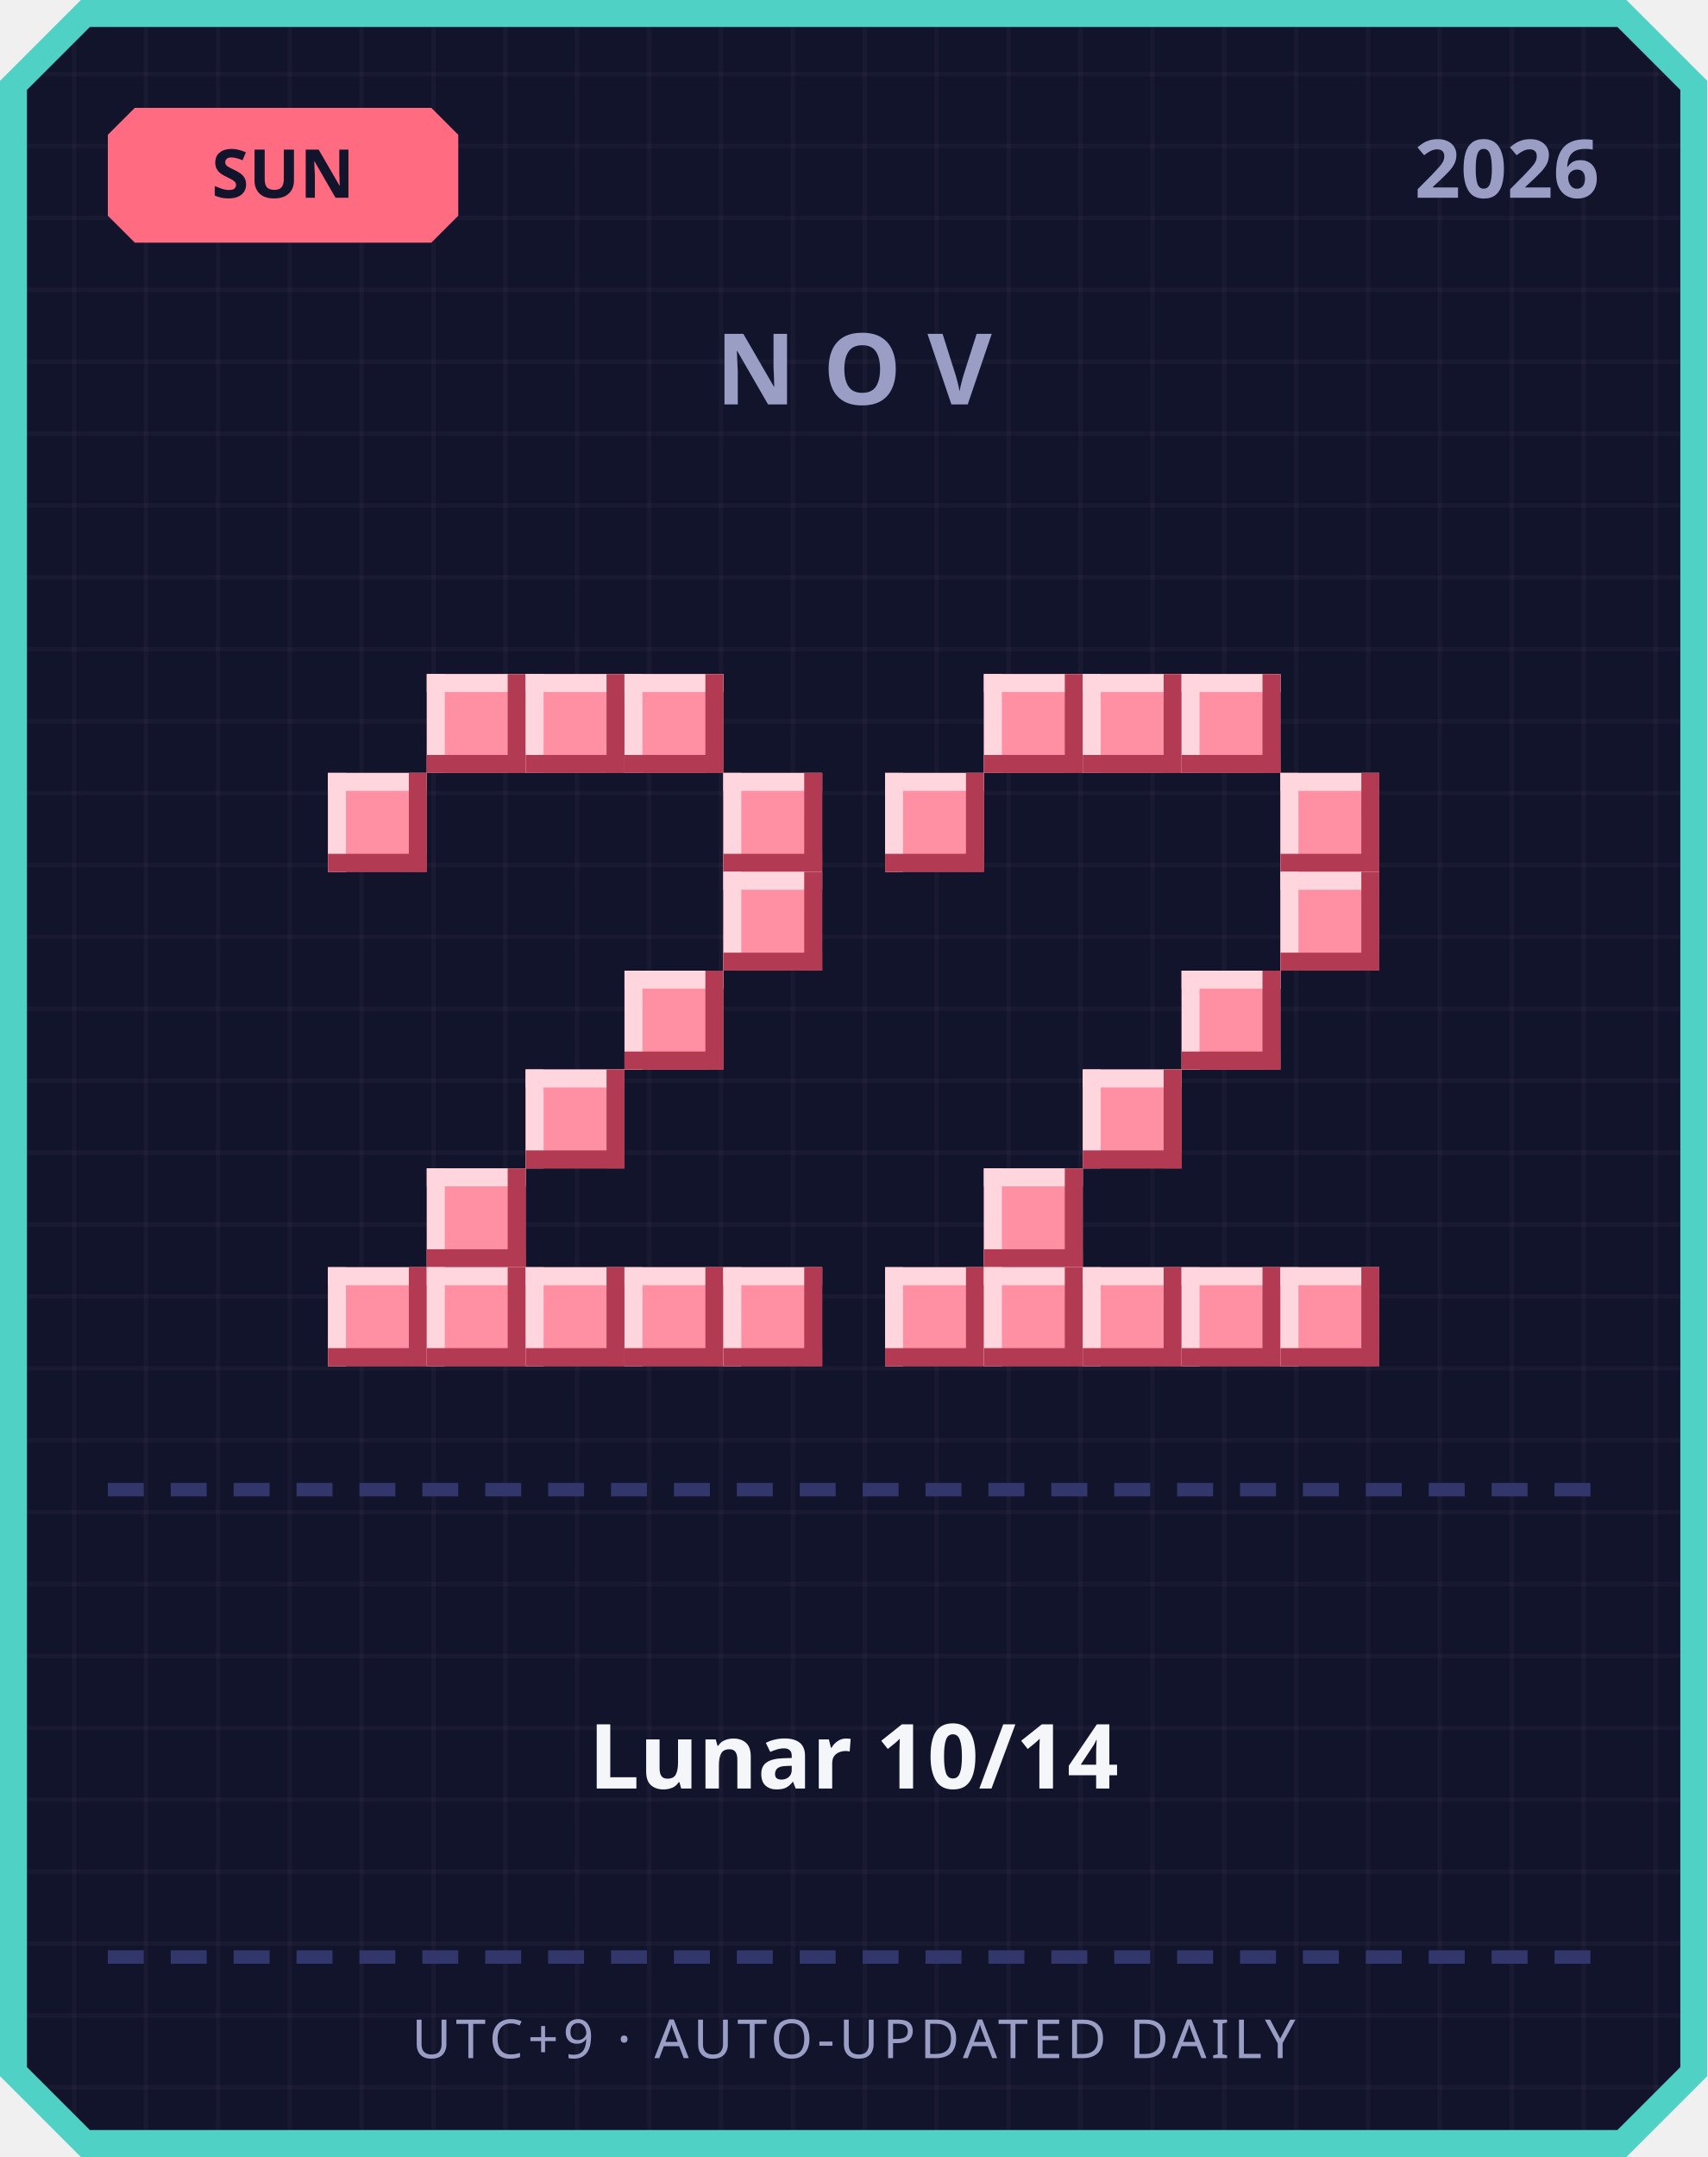
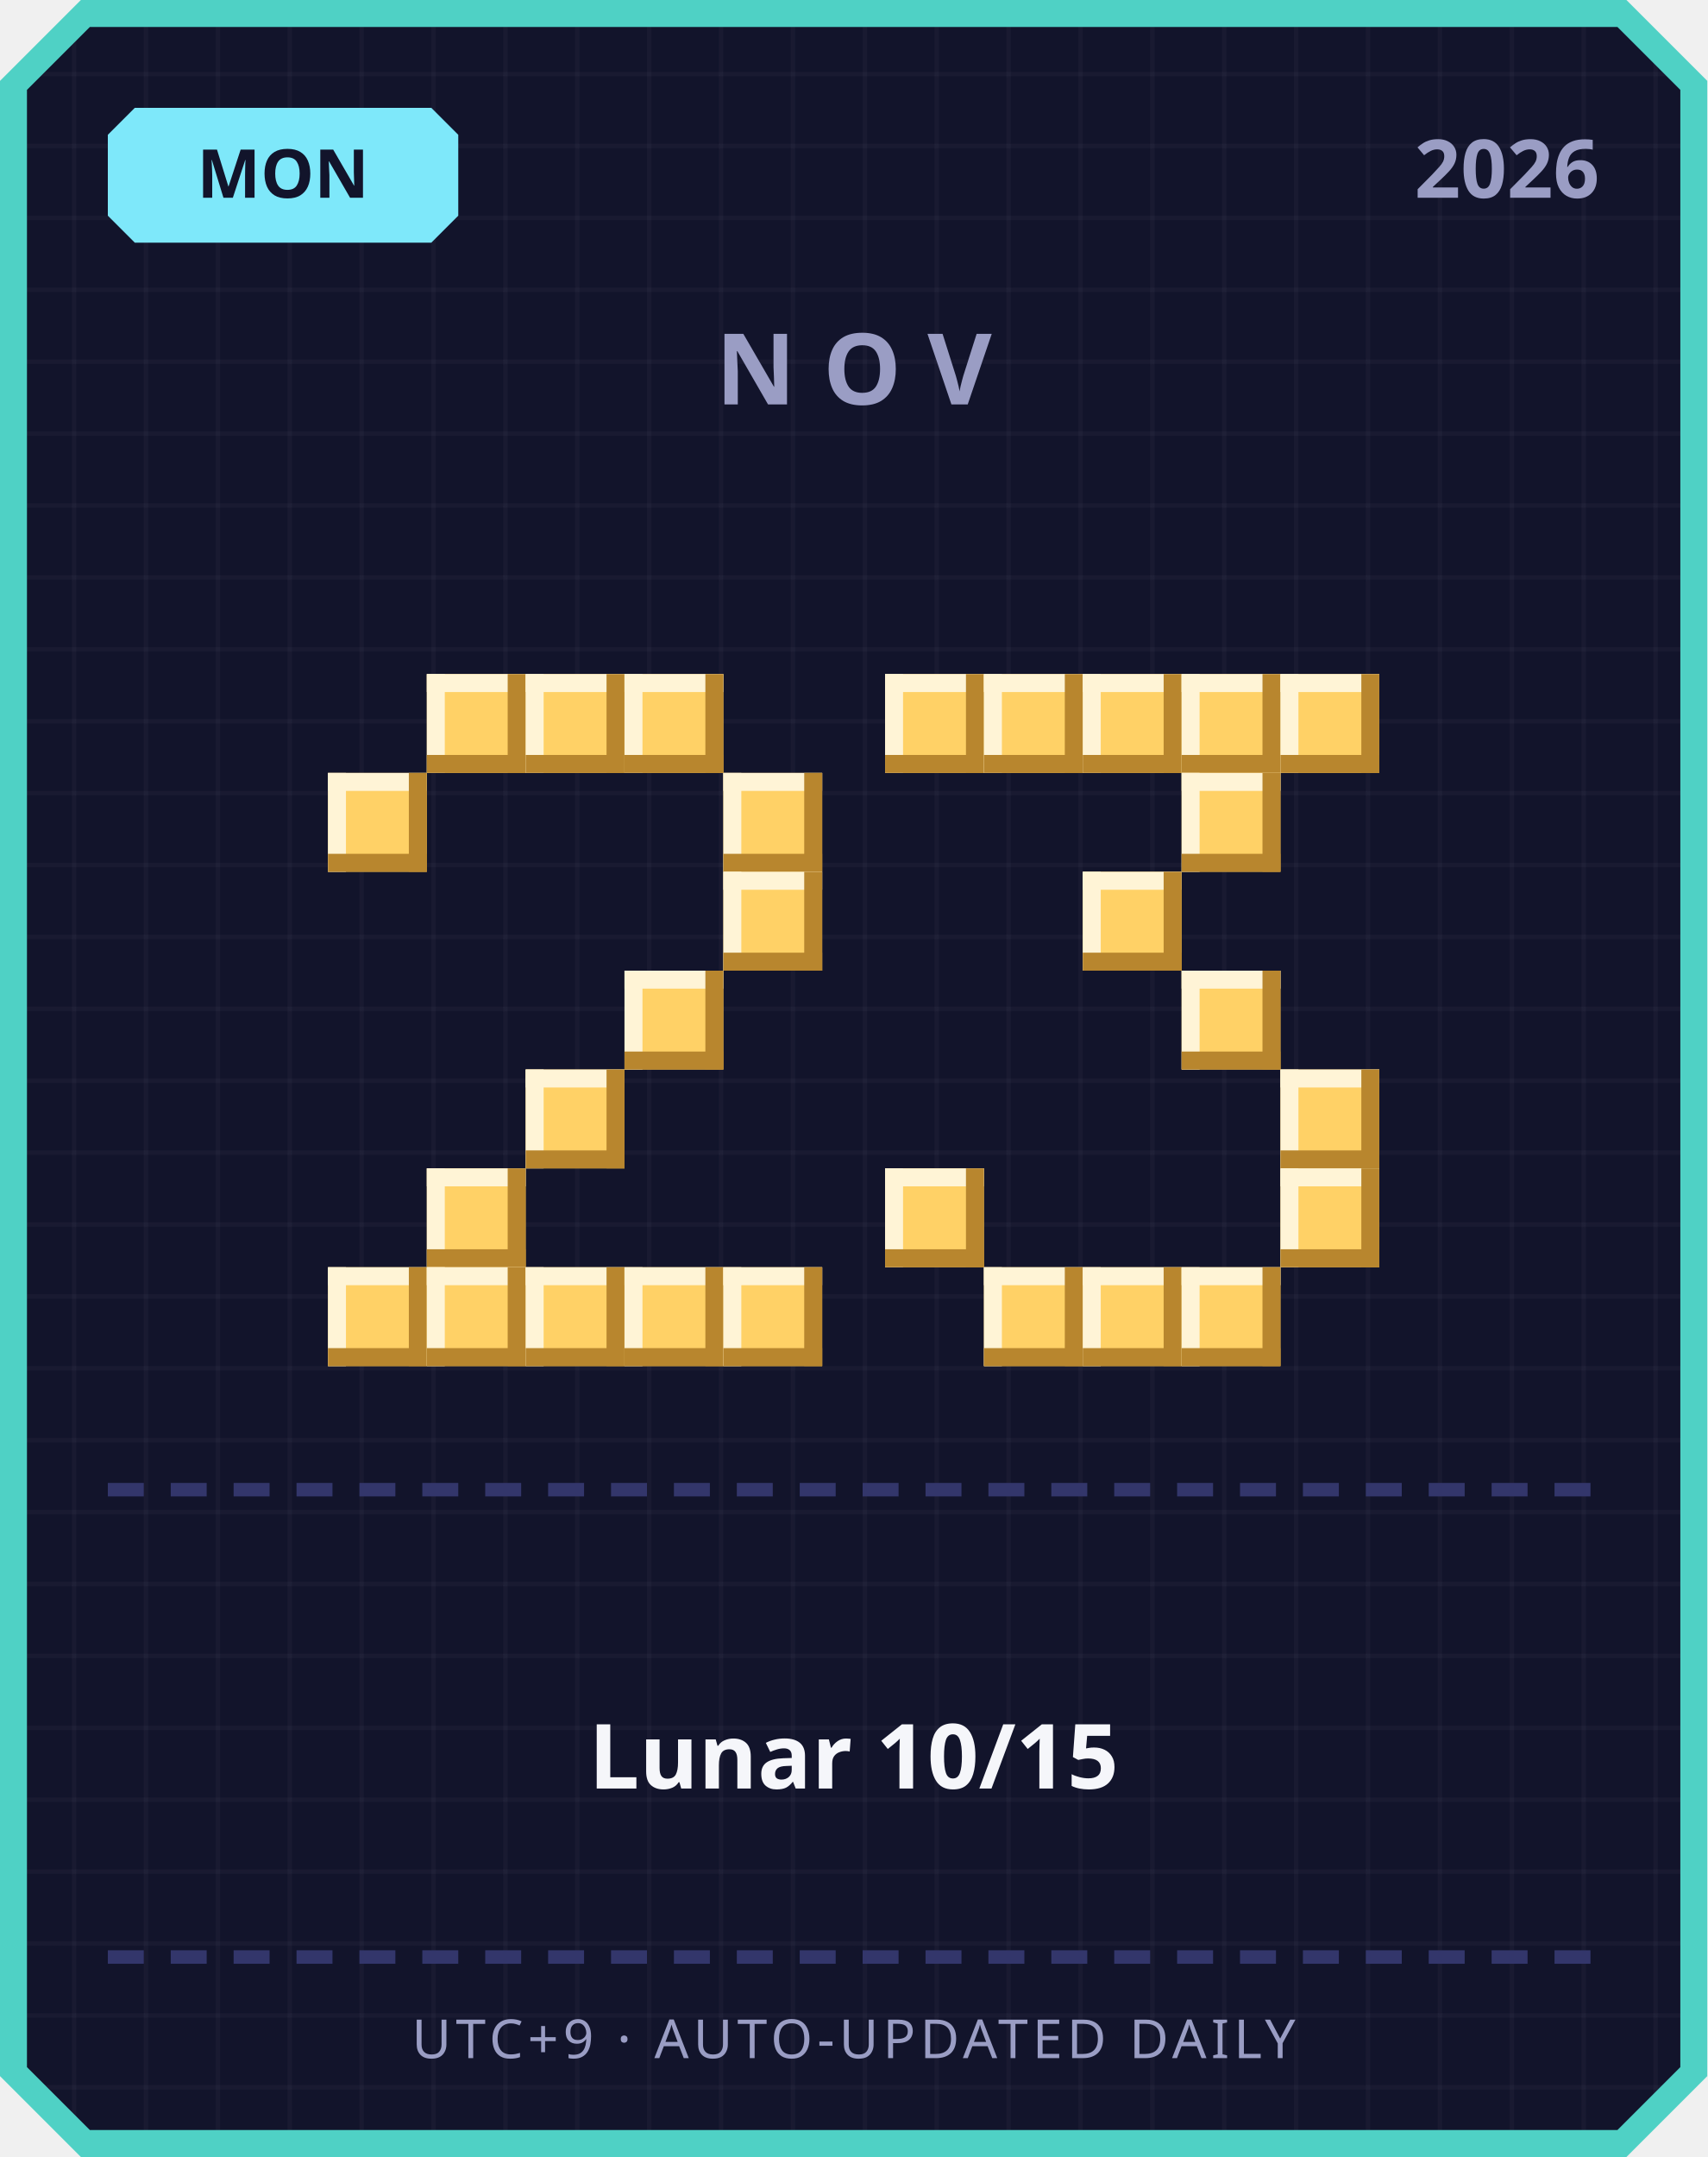
<svg xmlns="http://www.w3.org/2000/svg" width="380" height="480" viewBox="0 0 380 480">
  <defs>
    <pattern id="grid" width="16" height="16" patternUnits="userSpaceOnUse">
      <rect width="16" height="16" fill="#12142b" />
      <rect width="1" height="16" fill="#ffffff" opacity="0.03" />
      <rect width="16" height="1" fill="#ffffff" opacity="0.03" />
    </pattern>
  </defs>
  <path d="M 18,0 L 362,0 L 380,18 L 380,462 L 362,480 L 18,480 L 0,462 L 0,18 Z" fill="#4fd1c5" />
  <path d="M 20,6 L 360,6 L 374,20 L 374,460 L 360,474 L 20,474 L 6,460 L 6,20 Z" fill="url(#grid)" />
-   <path d="M 30,24 L 96,24 L 102,30 L 102,48 L 96,54 L 30,54 L 24,48 L 24,30 Z" fill="#ff6b81" />
-   <text x="63" y="44" text-anchor="middle" font-family="'Segoe UI', sans-serif" font-size="15" font-weight="700" fill="#12142b">SUN</text>
+   <path d="M 30,24 L 96,24 L 102,30 L 102,48 L 96,54 L 30,54 L 24,48 L 24,30 Z" fill="#7ee8fa" />
+   <text x="63" y="44" text-anchor="middle" font-family="'Segoe UI', sans-serif" font-size="15" font-weight="700" fill="#12142b">MON</text>
  <text x="356" y="44" text-anchor="end" font-family="'Segoe UI', sans-serif" font-size="18" font-weight="700" fill="#9a9dc4">2026</text>
  <text x="190" y="90" text-anchor="middle" font-family="'Segoe UI', sans-serif" font-size="22" font-weight="700" letter-spacing="6" fill="#9a9dc4">NOV</text>
-   <rect x="95" y="150" width="22" height="22" fill="#ff8fa3" />
-   <rect x="95" y="150" width="22" height="4" fill="#ffd6dd" />
-   <rect x="95" y="150" width="4" height="22" fill="#ffd6dd" />
-   <rect x="95" y="168" width="22" height="4" fill="#b23a52" />
-   <rect x="113" y="150" width="4" height="22" fill="#b23a52" />
-   <rect x="117" y="150" width="22" height="22" fill="#ff8fa3" />
-   <rect x="117" y="150" width="22" height="4" fill="#ffd6dd" />
-   <rect x="117" y="150" width="4" height="22" fill="#ffd6dd" />
-   <rect x="117" y="168" width="22" height="4" fill="#b23a52" />
-   <rect x="135" y="150" width="4" height="22" fill="#b23a52" />
-   <rect x="139" y="150" width="22" height="22" fill="#ff8fa3" />
-   <rect x="139" y="150" width="22" height="4" fill="#ffd6dd" />
-   <rect x="139" y="150" width="4" height="22" fill="#ffd6dd" />
-   <rect x="139" y="168" width="22" height="4" fill="#b23a52" />
-   <rect x="157" y="150" width="4" height="22" fill="#b23a52" />
-   <rect x="73" y="172" width="22" height="22" fill="#ff8fa3" />
-   <rect x="73" y="172" width="22" height="4" fill="#ffd6dd" />
-   <rect x="73" y="172" width="4" height="22" fill="#ffd6dd" />
-   <rect x="73" y="190" width="22" height="4" fill="#b23a52" />
-   <rect x="91" y="172" width="4" height="22" fill="#b23a52" />
-   <rect x="161" y="172" width="22" height="22" fill="#ff8fa3" />
-   <rect x="161" y="172" width="22" height="4" fill="#ffd6dd" />
-   <rect x="161" y="172" width="4" height="22" fill="#ffd6dd" />
-   <rect x="161" y="190" width="22" height="4" fill="#b23a52" />
-   <rect x="179" y="172" width="4" height="22" fill="#b23a52" />
-   <rect x="161" y="194" width="22" height="22" fill="#ff8fa3" />
-   <rect x="161" y="194" width="22" height="4" fill="#ffd6dd" />
-   <rect x="161" y="194" width="4" height="22" fill="#ffd6dd" />
-   <rect x="161" y="212" width="22" height="4" fill="#b23a52" />
-   <rect x="179" y="194" width="4" height="22" fill="#b23a52" />
-   <rect x="139" y="216" width="22" height="22" fill="#ff8fa3" />
-   <rect x="139" y="216" width="22" height="4" fill="#ffd6dd" />
-   <rect x="139" y="216" width="4" height="22" fill="#ffd6dd" />
-   <rect x="139" y="234" width="22" height="4" fill="#b23a52" />
-   <rect x="157" y="216" width="4" height="22" fill="#b23a52" />
-   <rect x="117" y="238" width="22" height="22" fill="#ff8fa3" />
-   <rect x="117" y="238" width="22" height="4" fill="#ffd6dd" />
-   <rect x="117" y="238" width="4" height="22" fill="#ffd6dd" />
-   <rect x="117" y="256" width="22" height="4" fill="#b23a52" />
-   <rect x="135" y="238" width="4" height="22" fill="#b23a52" />
-   <rect x="95" y="260" width="22" height="22" fill="#ff8fa3" />
-   <rect x="95" y="260" width="22" height="4" fill="#ffd6dd" />
-   <rect x="95" y="260" width="4" height="22" fill="#ffd6dd" />
-   <rect x="95" y="278" width="22" height="4" fill="#b23a52" />
-   <rect x="113" y="260" width="4" height="22" fill="#b23a52" />
-   <rect x="73" y="282" width="22" height="22" fill="#ff8fa3" />
-   <rect x="73" y="282" width="22" height="4" fill="#ffd6dd" />
-   <rect x="73" y="282" width="4" height="22" fill="#ffd6dd" />
-   <rect x="73" y="300" width="22" height="4" fill="#b23a52" />
-   <rect x="91" y="282" width="4" height="22" fill="#b23a52" />
-   <rect x="95" y="282" width="22" height="22" fill="#ff8fa3" />
-   <rect x="95" y="282" width="22" height="4" fill="#ffd6dd" />
-   <rect x="95" y="282" width="4" height="22" fill="#ffd6dd" />
-   <rect x="95" y="300" width="22" height="4" fill="#b23a52" />
-   <rect x="113" y="282" width="4" height="22" fill="#b23a52" />
-   <rect x="117" y="282" width="22" height="22" fill="#ff8fa3" />
-   <rect x="117" y="282" width="22" height="4" fill="#ffd6dd" />
-   <rect x="117" y="282" width="4" height="22" fill="#ffd6dd" />
-   <rect x="117" y="300" width="22" height="4" fill="#b23a52" />
-   <rect x="135" y="282" width="4" height="22" fill="#b23a52" />
-   <rect x="139" y="282" width="22" height="22" fill="#ff8fa3" />
-   <rect x="139" y="282" width="22" height="4" fill="#ffd6dd" />
-   <rect x="139" y="282" width="4" height="22" fill="#ffd6dd" />
-   <rect x="139" y="300" width="22" height="4" fill="#b23a52" />
-   <rect x="157" y="282" width="4" height="22" fill="#b23a52" />
-   <rect x="161" y="282" width="22" height="22" fill="#ff8fa3" />
-   <rect x="161" y="282" width="22" height="4" fill="#ffd6dd" />
-   <rect x="161" y="282" width="4" height="22" fill="#ffd6dd" />
-   <rect x="161" y="300" width="22" height="4" fill="#b23a52" />
-   <rect x="179" y="282" width="4" height="22" fill="#b23a52" />
-   <rect x="219" y="150" width="22" height="22" fill="#ff8fa3" />
-   <rect x="219" y="150" width="22" height="4" fill="#ffd6dd" />
-   <rect x="219" y="150" width="4" height="22" fill="#ffd6dd" />
-   <rect x="219" y="168" width="22" height="4" fill="#b23a52" />
-   <rect x="237" y="150" width="4" height="22" fill="#b23a52" />
-   <rect x="241" y="150" width="22" height="22" fill="#ff8fa3" />
-   <rect x="241" y="150" width="22" height="4" fill="#ffd6dd" />
-   <rect x="241" y="150" width="4" height="22" fill="#ffd6dd" />
-   <rect x="241" y="168" width="22" height="4" fill="#b23a52" />
-   <rect x="259" y="150" width="4" height="22" fill="#b23a52" />
-   <rect x="263" y="150" width="22" height="22" fill="#ff8fa3" />
-   <rect x="263" y="150" width="22" height="4" fill="#ffd6dd" />
-   <rect x="263" y="150" width="4" height="22" fill="#ffd6dd" />
-   <rect x="263" y="168" width="22" height="4" fill="#b23a52" />
-   <rect x="281" y="150" width="4" height="22" fill="#b23a52" />
-   <rect x="197" y="172" width="22" height="22" fill="#ff8fa3" />
-   <rect x="197" y="172" width="22" height="4" fill="#ffd6dd" />
-   <rect x="197" y="172" width="4" height="22" fill="#ffd6dd" />
-   <rect x="197" y="190" width="22" height="4" fill="#b23a52" />
-   <rect x="215" y="172" width="4" height="22" fill="#b23a52" />
-   <rect x="285" y="172" width="22" height="22" fill="#ff8fa3" />
-   <rect x="285" y="172" width="22" height="4" fill="#ffd6dd" />
-   <rect x="285" y="172" width="4" height="22" fill="#ffd6dd" />
-   <rect x="285" y="190" width="22" height="4" fill="#b23a52" />
-   <rect x="303" y="172" width="4" height="22" fill="#b23a52" />
-   <rect x="285" y="194" width="22" height="22" fill="#ff8fa3" />
-   <rect x="285" y="194" width="22" height="4" fill="#ffd6dd" />
-   <rect x="285" y="194" width="4" height="22" fill="#ffd6dd" />
-   <rect x="285" y="212" width="22" height="4" fill="#b23a52" />
-   <rect x="303" y="194" width="4" height="22" fill="#b23a52" />
-   <rect x="263" y="216" width="22" height="22" fill="#ff8fa3" />
-   <rect x="263" y="216" width="22" height="4" fill="#ffd6dd" />
-   <rect x="263" y="216" width="4" height="22" fill="#ffd6dd" />
-   <rect x="263" y="234" width="22" height="4" fill="#b23a52" />
-   <rect x="281" y="216" width="4" height="22" fill="#b23a52" />
-   <rect x="241" y="238" width="22" height="22" fill="#ff8fa3" />
-   <rect x="241" y="238" width="22" height="4" fill="#ffd6dd" />
-   <rect x="241" y="238" width="4" height="22" fill="#ffd6dd" />
-   <rect x="241" y="256" width="22" height="4" fill="#b23a52" />
-   <rect x="259" y="238" width="4" height="22" fill="#b23a52" />
-   <rect x="219" y="260" width="22" height="22" fill="#ff8fa3" />
-   <rect x="219" y="260" width="22" height="4" fill="#ffd6dd" />
-   <rect x="219" y="260" width="4" height="22" fill="#ffd6dd" />
-   <rect x="219" y="278" width="22" height="4" fill="#b23a52" />
-   <rect x="237" y="260" width="4" height="22" fill="#b23a52" />
-   <rect x="197" y="282" width="22" height="22" fill="#ff8fa3" />
-   <rect x="197" y="282" width="22" height="4" fill="#ffd6dd" />
-   <rect x="197" y="282" width="4" height="22" fill="#ffd6dd" />
-   <rect x="197" y="300" width="22" height="4" fill="#b23a52" />
-   <rect x="215" y="282" width="4" height="22" fill="#b23a52" />
-   <rect x="219" y="282" width="22" height="22" fill="#ff8fa3" />
-   <rect x="219" y="282" width="22" height="4" fill="#ffd6dd" />
-   <rect x="219" y="282" width="4" height="22" fill="#ffd6dd" />
-   <rect x="219" y="300" width="22" height="4" fill="#b23a52" />
-   <rect x="237" y="282" width="4" height="22" fill="#b23a52" />
-   <rect x="241" y="282" width="22" height="22" fill="#ff8fa3" />
-   <rect x="241" y="282" width="22" height="4" fill="#ffd6dd" />
-   <rect x="241" y="282" width="4" height="22" fill="#ffd6dd" />
-   <rect x="241" y="300" width="22" height="4" fill="#b23a52" />
-   <rect x="259" y="282" width="4" height="22" fill="#b23a52" />
-   <rect x="263" y="282" width="22" height="22" fill="#ff8fa3" />
-   <rect x="263" y="282" width="22" height="4" fill="#ffd6dd" />
-   <rect x="263" y="282" width="4" height="22" fill="#ffd6dd" />
-   <rect x="263" y="300" width="22" height="4" fill="#b23a52" />
-   <rect x="281" y="282" width="4" height="22" fill="#b23a52" />
-   <rect x="285" y="282" width="22" height="22" fill="#ff8fa3" />
-   <rect x="285" y="282" width="22" height="4" fill="#ffd6dd" />
-   <rect x="285" y="282" width="4" height="22" fill="#ffd6dd" />
-   <rect x="285" y="300" width="22" height="4" fill="#b23a52" />
-   <rect x="303" y="282" width="4" height="22" fill="#b23a52" />
+   <rect x="95" y="150" width="22" height="22" fill="#ffd166" />
+   <rect x="95" y="150" width="22" height="4" fill="#fff4d6" />
+   <rect x="95" y="150" width="4" height="22" fill="#fff4d6" />
+   <rect x="95" y="168" width="22" height="4" fill="#b8862e" />
+   <rect x="113" y="150" width="4" height="22" fill="#b8862e" />
+   <rect x="117" y="150" width="22" height="22" fill="#ffd166" />
+   <rect x="117" y="150" width="22" height="4" fill="#fff4d6" />
+   <rect x="117" y="150" width="4" height="22" fill="#fff4d6" />
+   <rect x="117" y="168" width="22" height="4" fill="#b8862e" />
+   <rect x="135" y="150" width="4" height="22" fill="#b8862e" />
+   <rect x="139" y="150" width="22" height="22" fill="#ffd166" />
+   <rect x="139" y="150" width="22" height="4" fill="#fff4d6" />
+   <rect x="139" y="150" width="4" height="22" fill="#fff4d6" />
+   <rect x="139" y="168" width="22" height="4" fill="#b8862e" />
+   <rect x="157" y="150" width="4" height="22" fill="#b8862e" />
+   <rect x="73" y="172" width="22" height="22" fill="#ffd166" />
+   <rect x="73" y="172" width="22" height="4" fill="#fff4d6" />
+   <rect x="73" y="172" width="4" height="22" fill="#fff4d6" />
+   <rect x="73" y="190" width="22" height="4" fill="#b8862e" />
+   <rect x="91" y="172" width="4" height="22" fill="#b8862e" />
+   <rect x="161" y="172" width="22" height="22" fill="#ffd166" />
+   <rect x="161" y="172" width="22" height="4" fill="#fff4d6" />
+   <rect x="161" y="172" width="4" height="22" fill="#fff4d6" />
+   <rect x="161" y="190" width="22" height="4" fill="#b8862e" />
+   <rect x="179" y="172" width="4" height="22" fill="#b8862e" />
+   <rect x="161" y="194" width="22" height="22" fill="#ffd166" />
+   <rect x="161" y="194" width="22" height="4" fill="#fff4d6" />
+   <rect x="161" y="194" width="4" height="22" fill="#fff4d6" />
+   <rect x="161" y="212" width="22" height="4" fill="#b8862e" />
+   <rect x="179" y="194" width="4" height="22" fill="#b8862e" />
+   <rect x="139" y="216" width="22" height="22" fill="#ffd166" />
+   <rect x="139" y="216" width="22" height="4" fill="#fff4d6" />
+   <rect x="139" y="216" width="4" height="22" fill="#fff4d6" />
+   <rect x="139" y="234" width="22" height="4" fill="#b8862e" />
+   <rect x="157" y="216" width="4" height="22" fill="#b8862e" />
+   <rect x="117" y="238" width="22" height="22" fill="#ffd166" />
+   <rect x="117" y="238" width="22" height="4" fill="#fff4d6" />
+   <rect x="117" y="238" width="4" height="22" fill="#fff4d6" />
+   <rect x="117" y="256" width="22" height="4" fill="#b8862e" />
+   <rect x="135" y="238" width="4" height="22" fill="#b8862e" />
+   <rect x="95" y="260" width="22" height="22" fill="#ffd166" />
+   <rect x="95" y="260" width="22" height="4" fill="#fff4d6" />
+   <rect x="95" y="260" width="4" height="22" fill="#fff4d6" />
+   <rect x="95" y="278" width="22" height="4" fill="#b8862e" />
+   <rect x="113" y="260" width="4" height="22" fill="#b8862e" />
+   <rect x="73" y="282" width="22" height="22" fill="#ffd166" />
+   <rect x="73" y="282" width="22" height="4" fill="#fff4d6" />
+   <rect x="73" y="282" width="4" height="22" fill="#fff4d6" />
+   <rect x="73" y="300" width="22" height="4" fill="#b8862e" />
+   <rect x="91" y="282" width="4" height="22" fill="#b8862e" />
+   <rect x="95" y="282" width="22" height="22" fill="#ffd166" />
+   <rect x="95" y="282" width="22" height="4" fill="#fff4d6" />
+   <rect x="95" y="282" width="4" height="22" fill="#fff4d6" />
+   <rect x="95" y="300" width="22" height="4" fill="#b8862e" />
+   <rect x="113" y="282" width="4" height="22" fill="#b8862e" />
+   <rect x="117" y="282" width="22" height="22" fill="#ffd166" />
+   <rect x="117" y="282" width="22" height="4" fill="#fff4d6" />
+   <rect x="117" y="282" width="4" height="22" fill="#fff4d6" />
+   <rect x="117" y="300" width="22" height="4" fill="#b8862e" />
+   <rect x="135" y="282" width="4" height="22" fill="#b8862e" />
+   <rect x="139" y="282" width="22" height="22" fill="#ffd166" />
+   <rect x="139" y="282" width="22" height="4" fill="#fff4d6" />
+   <rect x="139" y="282" width="4" height="22" fill="#fff4d6" />
+   <rect x="139" y="300" width="22" height="4" fill="#b8862e" />
+   <rect x="157" y="282" width="4" height="22" fill="#b8862e" />
+   <rect x="161" y="282" width="22" height="22" fill="#ffd166" />
+   <rect x="161" y="282" width="22" height="4" fill="#fff4d6" />
+   <rect x="161" y="282" width="4" height="22" fill="#fff4d6" />
+   <rect x="161" y="300" width="22" height="4" fill="#b8862e" />
+   <rect x="179" y="282" width="4" height="22" fill="#b8862e" />
+   <rect x="197" y="150" width="22" height="22" fill="#ffd166" />
+   <rect x="197" y="150" width="22" height="4" fill="#fff4d6" />
+   <rect x="197" y="150" width="4" height="22" fill="#fff4d6" />
+   <rect x="197" y="168" width="22" height="4" fill="#b8862e" />
+   <rect x="215" y="150" width="4" height="22" fill="#b8862e" />
+   <rect x="219" y="150" width="22" height="22" fill="#ffd166" />
+   <rect x="219" y="150" width="22" height="4" fill="#fff4d6" />
+   <rect x="219" y="150" width="4" height="22" fill="#fff4d6" />
+   <rect x="219" y="168" width="22" height="4" fill="#b8862e" />
+   <rect x="237" y="150" width="4" height="22" fill="#b8862e" />
+   <rect x="241" y="150" width="22" height="22" fill="#ffd166" />
+   <rect x="241" y="150" width="22" height="4" fill="#fff4d6" />
+   <rect x="241" y="150" width="4" height="22" fill="#fff4d6" />
+   <rect x="241" y="168" width="22" height="4" fill="#b8862e" />
+   <rect x="259" y="150" width="4" height="22" fill="#b8862e" />
+   <rect x="263" y="150" width="22" height="22" fill="#ffd166" />
+   <rect x="263" y="150" width="22" height="4" fill="#fff4d6" />
+   <rect x="263" y="150" width="4" height="22" fill="#fff4d6" />
+   <rect x="263" y="168" width="22" height="4" fill="#b8862e" />
+   <rect x="281" y="150" width="4" height="22" fill="#b8862e" />
+   <rect x="285" y="150" width="22" height="22" fill="#ffd166" />
+   <rect x="285" y="150" width="22" height="4" fill="#fff4d6" />
+   <rect x="285" y="150" width="4" height="22" fill="#fff4d6" />
+   <rect x="285" y="168" width="22" height="4" fill="#b8862e" />
+   <rect x="303" y="150" width="4" height="22" fill="#b8862e" />
+   <rect x="263" y="172" width="22" height="22" fill="#ffd166" />
+   <rect x="263" y="172" width="22" height="4" fill="#fff4d6" />
+   <rect x="263" y="172" width="4" height="22" fill="#fff4d6" />
+   <rect x="263" y="190" width="22" height="4" fill="#b8862e" />
+   <rect x="281" y="172" width="4" height="22" fill="#b8862e" />
+   <rect x="241" y="194" width="22" height="22" fill="#ffd166" />
+   <rect x="241" y="194" width="22" height="4" fill="#fff4d6" />
+   <rect x="241" y="194" width="4" height="22" fill="#fff4d6" />
+   <rect x="241" y="212" width="22" height="4" fill="#b8862e" />
+   <rect x="259" y="194" width="4" height="22" fill="#b8862e" />
+   <rect x="263" y="216" width="22" height="22" fill="#ffd166" />
+   <rect x="263" y="216" width="22" height="4" fill="#fff4d6" />
+   <rect x="263" y="216" width="4" height="22" fill="#fff4d6" />
+   <rect x="263" y="234" width="22" height="4" fill="#b8862e" />
+   <rect x="281" y="216" width="4" height="22" fill="#b8862e" />
+   <rect x="285" y="238" width="22" height="22" fill="#ffd166" />
+   <rect x="285" y="238" width="22" height="4" fill="#fff4d6" />
+   <rect x="285" y="238" width="4" height="22" fill="#fff4d6" />
+   <rect x="285" y="256" width="22" height="4" fill="#b8862e" />
+   <rect x="303" y="238" width="4" height="22" fill="#b8862e" />
+   <rect x="197" y="260" width="22" height="22" fill="#ffd166" />
+   <rect x="197" y="260" width="22" height="4" fill="#fff4d6" />
+   <rect x="197" y="260" width="4" height="22" fill="#fff4d6" />
+   <rect x="197" y="278" width="22" height="4" fill="#b8862e" />
+   <rect x="215" y="260" width="4" height="22" fill="#b8862e" />
+   <rect x="285" y="260" width="22" height="22" fill="#ffd166" />
+   <rect x="285" y="260" width="22" height="4" fill="#fff4d6" />
+   <rect x="285" y="260" width="4" height="22" fill="#fff4d6" />
+   <rect x="285" y="278" width="22" height="4" fill="#b8862e" />
+   <rect x="303" y="260" width="4" height="22" fill="#b8862e" />
+   <rect x="219" y="282" width="22" height="22" fill="#ffd166" />
+   <rect x="219" y="282" width="22" height="4" fill="#fff4d6" />
+   <rect x="219" y="282" width="4" height="22" fill="#fff4d6" />
+   <rect x="219" y="300" width="22" height="4" fill="#b8862e" />
+   <rect x="237" y="282" width="4" height="22" fill="#b8862e" />
+   <rect x="241" y="282" width="22" height="22" fill="#ffd166" />
+   <rect x="241" y="282" width="22" height="4" fill="#fff4d6" />
+   <rect x="241" y="282" width="4" height="22" fill="#fff4d6" />
+   <rect x="241" y="300" width="22" height="4" fill="#b8862e" />
+   <rect x="259" y="282" width="4" height="22" fill="#b8862e" />
+   <rect x="263" y="282" width="22" height="22" fill="#ffd166" />
+   <rect x="263" y="282" width="22" height="4" fill="#fff4d6" />
+   <rect x="263" y="282" width="4" height="22" fill="#fff4d6" />
+   <rect x="263" y="300" width="22" height="4" fill="#b8862e" />
+   <rect x="281" y="282" width="4" height="22" fill="#b8862e" />
  <rect x="24" y="330" width="8" height="3" fill="#33366b" />
  <rect x="38" y="330" width="8" height="3" fill="#33366b" />
  <rect x="52" y="330" width="8" height="3" fill="#33366b" />
  <rect x="66" y="330" width="8" height="3" fill="#33366b" />
  <rect x="80" y="330" width="8" height="3" fill="#33366b" />
  <rect x="94" y="330" width="8" height="3" fill="#33366b" />
  <rect x="108" y="330" width="8" height="3" fill="#33366b" />
  <rect x="122" y="330" width="8" height="3" fill="#33366b" />
  <rect x="136" y="330" width="8" height="3" fill="#33366b" />
  <rect x="150" y="330" width="8" height="3" fill="#33366b" />
  <rect x="164" y="330" width="8" height="3" fill="#33366b" />
  <rect x="178" y="330" width="8" height="3" fill="#33366b" />
  <rect x="192" y="330" width="8" height="3" fill="#33366b" />
  <rect x="206" y="330" width="8" height="3" fill="#33366b" />
  <rect x="220" y="330" width="8" height="3" fill="#33366b" />
  <rect x="234" y="330" width="8" height="3" fill="#33366b" />
  <rect x="248" y="330" width="8" height="3" fill="#33366b" />
  <rect x="262" y="330" width="8" height="3" fill="#33366b" />
  <rect x="276" y="330" width="8" height="3" fill="#33366b" />
  <rect x="290" y="330" width="8" height="3" fill="#33366b" />
  <rect x="304" y="330" width="8" height="3" fill="#33366b" />
  <rect x="318" y="330" width="8" height="3" fill="#33366b" />
  <rect x="332" y="330" width="8" height="3" fill="#33366b" />
  <rect x="346" y="330" width="8" height="3" fill="#33366b" />
-   <text x="190" y="398" text-anchor="middle" font-family="'Segoe UI', 'Microsoft JhengHei', sans-serif" font-size="20" font-weight="700" fill="#f5f6fa">Lunar 10/14</text>
+   <text x="190" y="398" text-anchor="middle" font-family="'Segoe UI', 'Microsoft JhengHei', sans-serif" font-size="20" font-weight="700" fill="#f5f6fa">Lunar 10/15</text>
  <rect x="24" y="434" width="8" height="3" fill="#33366b" />
  <rect x="38" y="434" width="8" height="3" fill="#33366b" />
  <rect x="52" y="434" width="8" height="3" fill="#33366b" />
  <rect x="66" y="434" width="8" height="3" fill="#33366b" />
  <rect x="80" y="434" width="8" height="3" fill="#33366b" />
  <rect x="94" y="434" width="8" height="3" fill="#33366b" />
  <rect x="108" y="434" width="8" height="3" fill="#33366b" />
  <rect x="122" y="434" width="8" height="3" fill="#33366b" />
  <rect x="136" y="434" width="8" height="3" fill="#33366b" />
  <rect x="150" y="434" width="8" height="3" fill="#33366b" />
  <rect x="164" y="434" width="8" height="3" fill="#33366b" />
  <rect x="178" y="434" width="8" height="3" fill="#33366b" />
  <rect x="192" y="434" width="8" height="3" fill="#33366b" />
  <rect x="206" y="434" width="8" height="3" fill="#33366b" />
  <rect x="220" y="434" width="8" height="3" fill="#33366b" />
  <rect x="234" y="434" width="8" height="3" fill="#33366b" />
  <rect x="248" y="434" width="8" height="3" fill="#33366b" />
  <rect x="262" y="434" width="8" height="3" fill="#33366b" />
  <rect x="276" y="434" width="8" height="3" fill="#33366b" />
  <rect x="290" y="434" width="8" height="3" fill="#33366b" />
  <rect x="304" y="434" width="8" height="3" fill="#33366b" />
  <rect x="318" y="434" width="8" height="3" fill="#33366b" />
  <rect x="332" y="434" width="8" height="3" fill="#33366b" />
  <rect x="346" y="434" width="8" height="3" fill="#33366b" />
  <text x="190" y="458" text-anchor="middle" font-family="'Segoe UI', sans-serif" font-size="12" letter-spacing="1" fill="#9a9dc4">UTC+9 · AUTO-UPDATED DAILY</text>
</svg>
